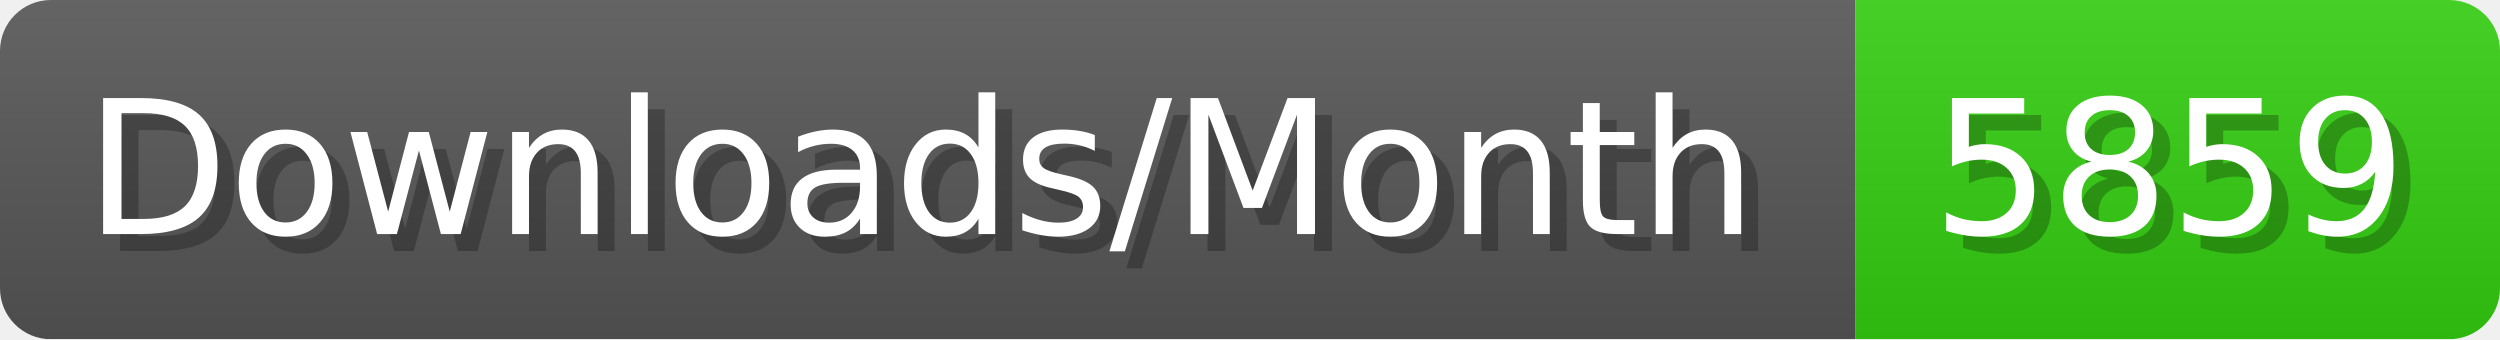
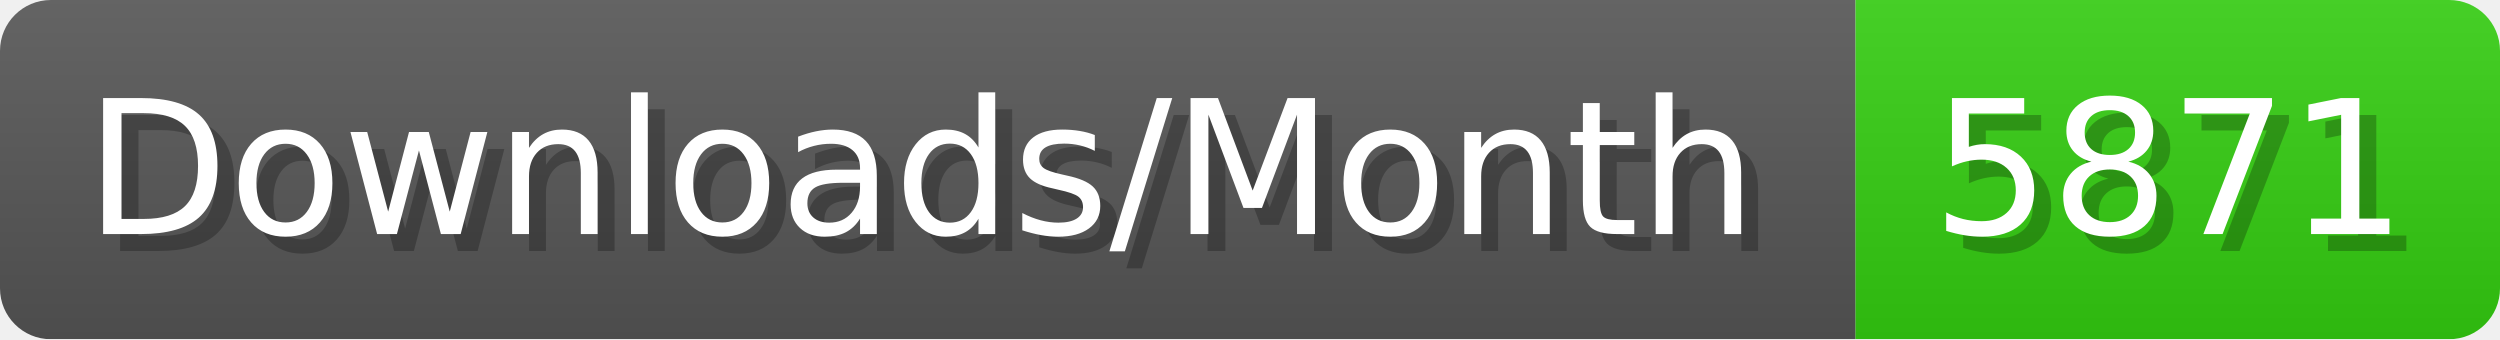
- <svg xmlns="http://www.w3.org/2000/svg" width="147.4" height="20" viewBox="0 0 1474 200" role="img" aria-label="Downloads/Month: 5859">
+ <svg xmlns="http://www.w3.org/2000/svg" width="147.4" height="20" viewBox="0 0 1474 200" role="img" aria-label="Downloads/Month: 5871">
  <linearGradient id="YlXUI" x2="0" y2="100%">
    <stop offset="0" stop-opacity=".1" stop-color="#EEE" />
    <stop offset="1" stop-opacity=".1" />
  </linearGradient>
  <mask id="JHhop">
    <rect width="1474" height="200" rx="30" fill="#FFF" />
  </mask>
  <g mask="url(#JHhop)">
    <rect width="1094" height="200" fill="#555" />
    <rect width="380" height="200" fill="#3C1" x="1094" />
    <rect width="1474" height="200" fill="url(#YlXUI)" />
  </g>
  <g aria-hidden="true" fill="#fff" text-anchor="start" font-family="Verdana,DejaVu Sans,sans-serif" font-size="110">
    <text x="60" y="148" textLength="994" fill="#000" opacity="0.25">Downloads/Month</text>
    <text x="50" y="138" textLength="994">Downloads/Month</text>
-     <text x="1149" y="148" textLength="280" fill="#000" opacity="0.25">5859</text>
-     <text x="1139" y="138" textLength="280">5859</text>
+     <text x="1149" y="148" textLength="280" fill="#000" opacity="0.25">5871</text>
+     <text x="1139" y="138" textLength="280">5871</text>
  </g>
</svg>
